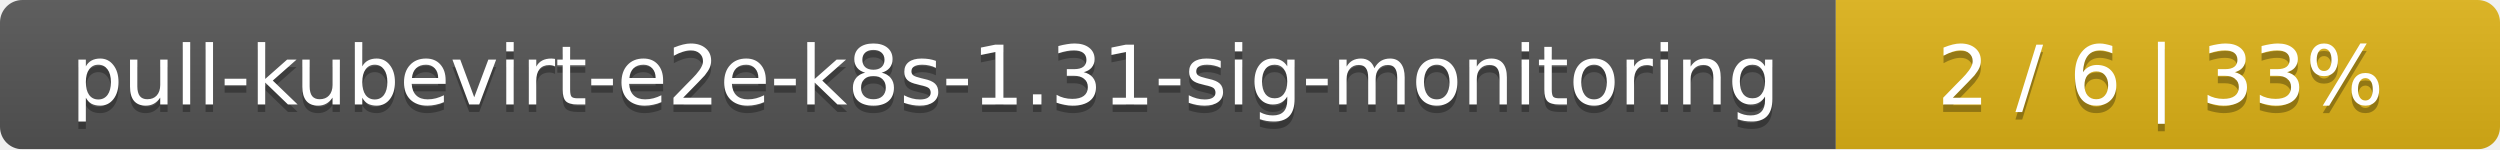
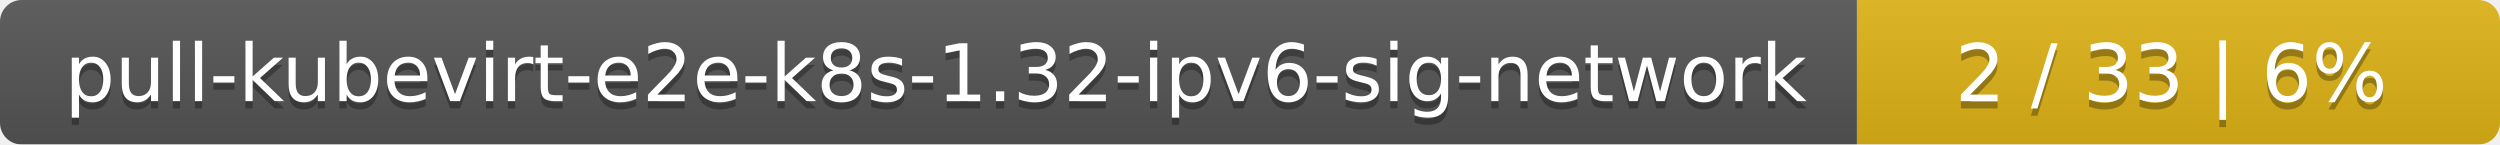
- <svg xmlns="http://www.w3.org/2000/svg" width="335" height="20">
+ <svg xmlns="http://www.w3.org/2000/svg" width="346" height="20">
  <linearGradient id="smooth" x2="0" y2="100%">
    <stop offset="0" stop-color="#bbb" stop-opacity=".1" />
    <stop offset="1" stop-opacity=".1" />
  </linearGradient>
  <mask id="round">
-     <rect width="335" height="20" rx="3" fill="#fff" />
+     <rect width="346" height="20" rx="3" fill="#fff" />
  </mask>
  <g mask="url(#round)">
-     <rect width="246" height="20" fill="#555" />
-     <rect x="246" width="89" height="20" fill="#dfb317" />
-     <rect width="335" height="20" fill="url(#smooth)" />
+     <rect width="257" height="20" fill="#555" />
+     <rect x="257" width="89" height="20" fill="#dfb317" />
+     <rect width="346" height="20" fill="url(#smooth)" />
  </g>
  <g fill="#fff" text-anchor="middle" font-family="DejaVu Sans,Verdana,Geneva,sans-serif" font-size="11">
-     <text x="124" y="15" fill="#010101" fill-opacity=".3">pull-kubevirt-e2e-k8s-1.31-sig-monitoring</text>
-     <text x="124" y="14">pull-kubevirt-e2e-k8s-1.31-sig-monitoring</text>
-     <text x="289.5" y="15" fill="#010101" fill-opacity=".3">2 / 6    |    33%</text>
-     <text x="289.5" y="14">2 / 6    |    33%</text>
+     <text x="129.5" y="15" fill="#010101" fill-opacity=".3">pull-kubevirt-e2e-k8s-1.32-ipv6-sig-network</text>
+     <text x="129.5" y="14">pull-kubevirt-e2e-k8s-1.32-ipv6-sig-network</text>
+     <text x="300.5" y="15" fill="#010101" fill-opacity=".3">2 / 33    |    6%</text>
+     <text x="300.5" y="14">2 / 33    |    6%</text>
  </g>
</svg>
